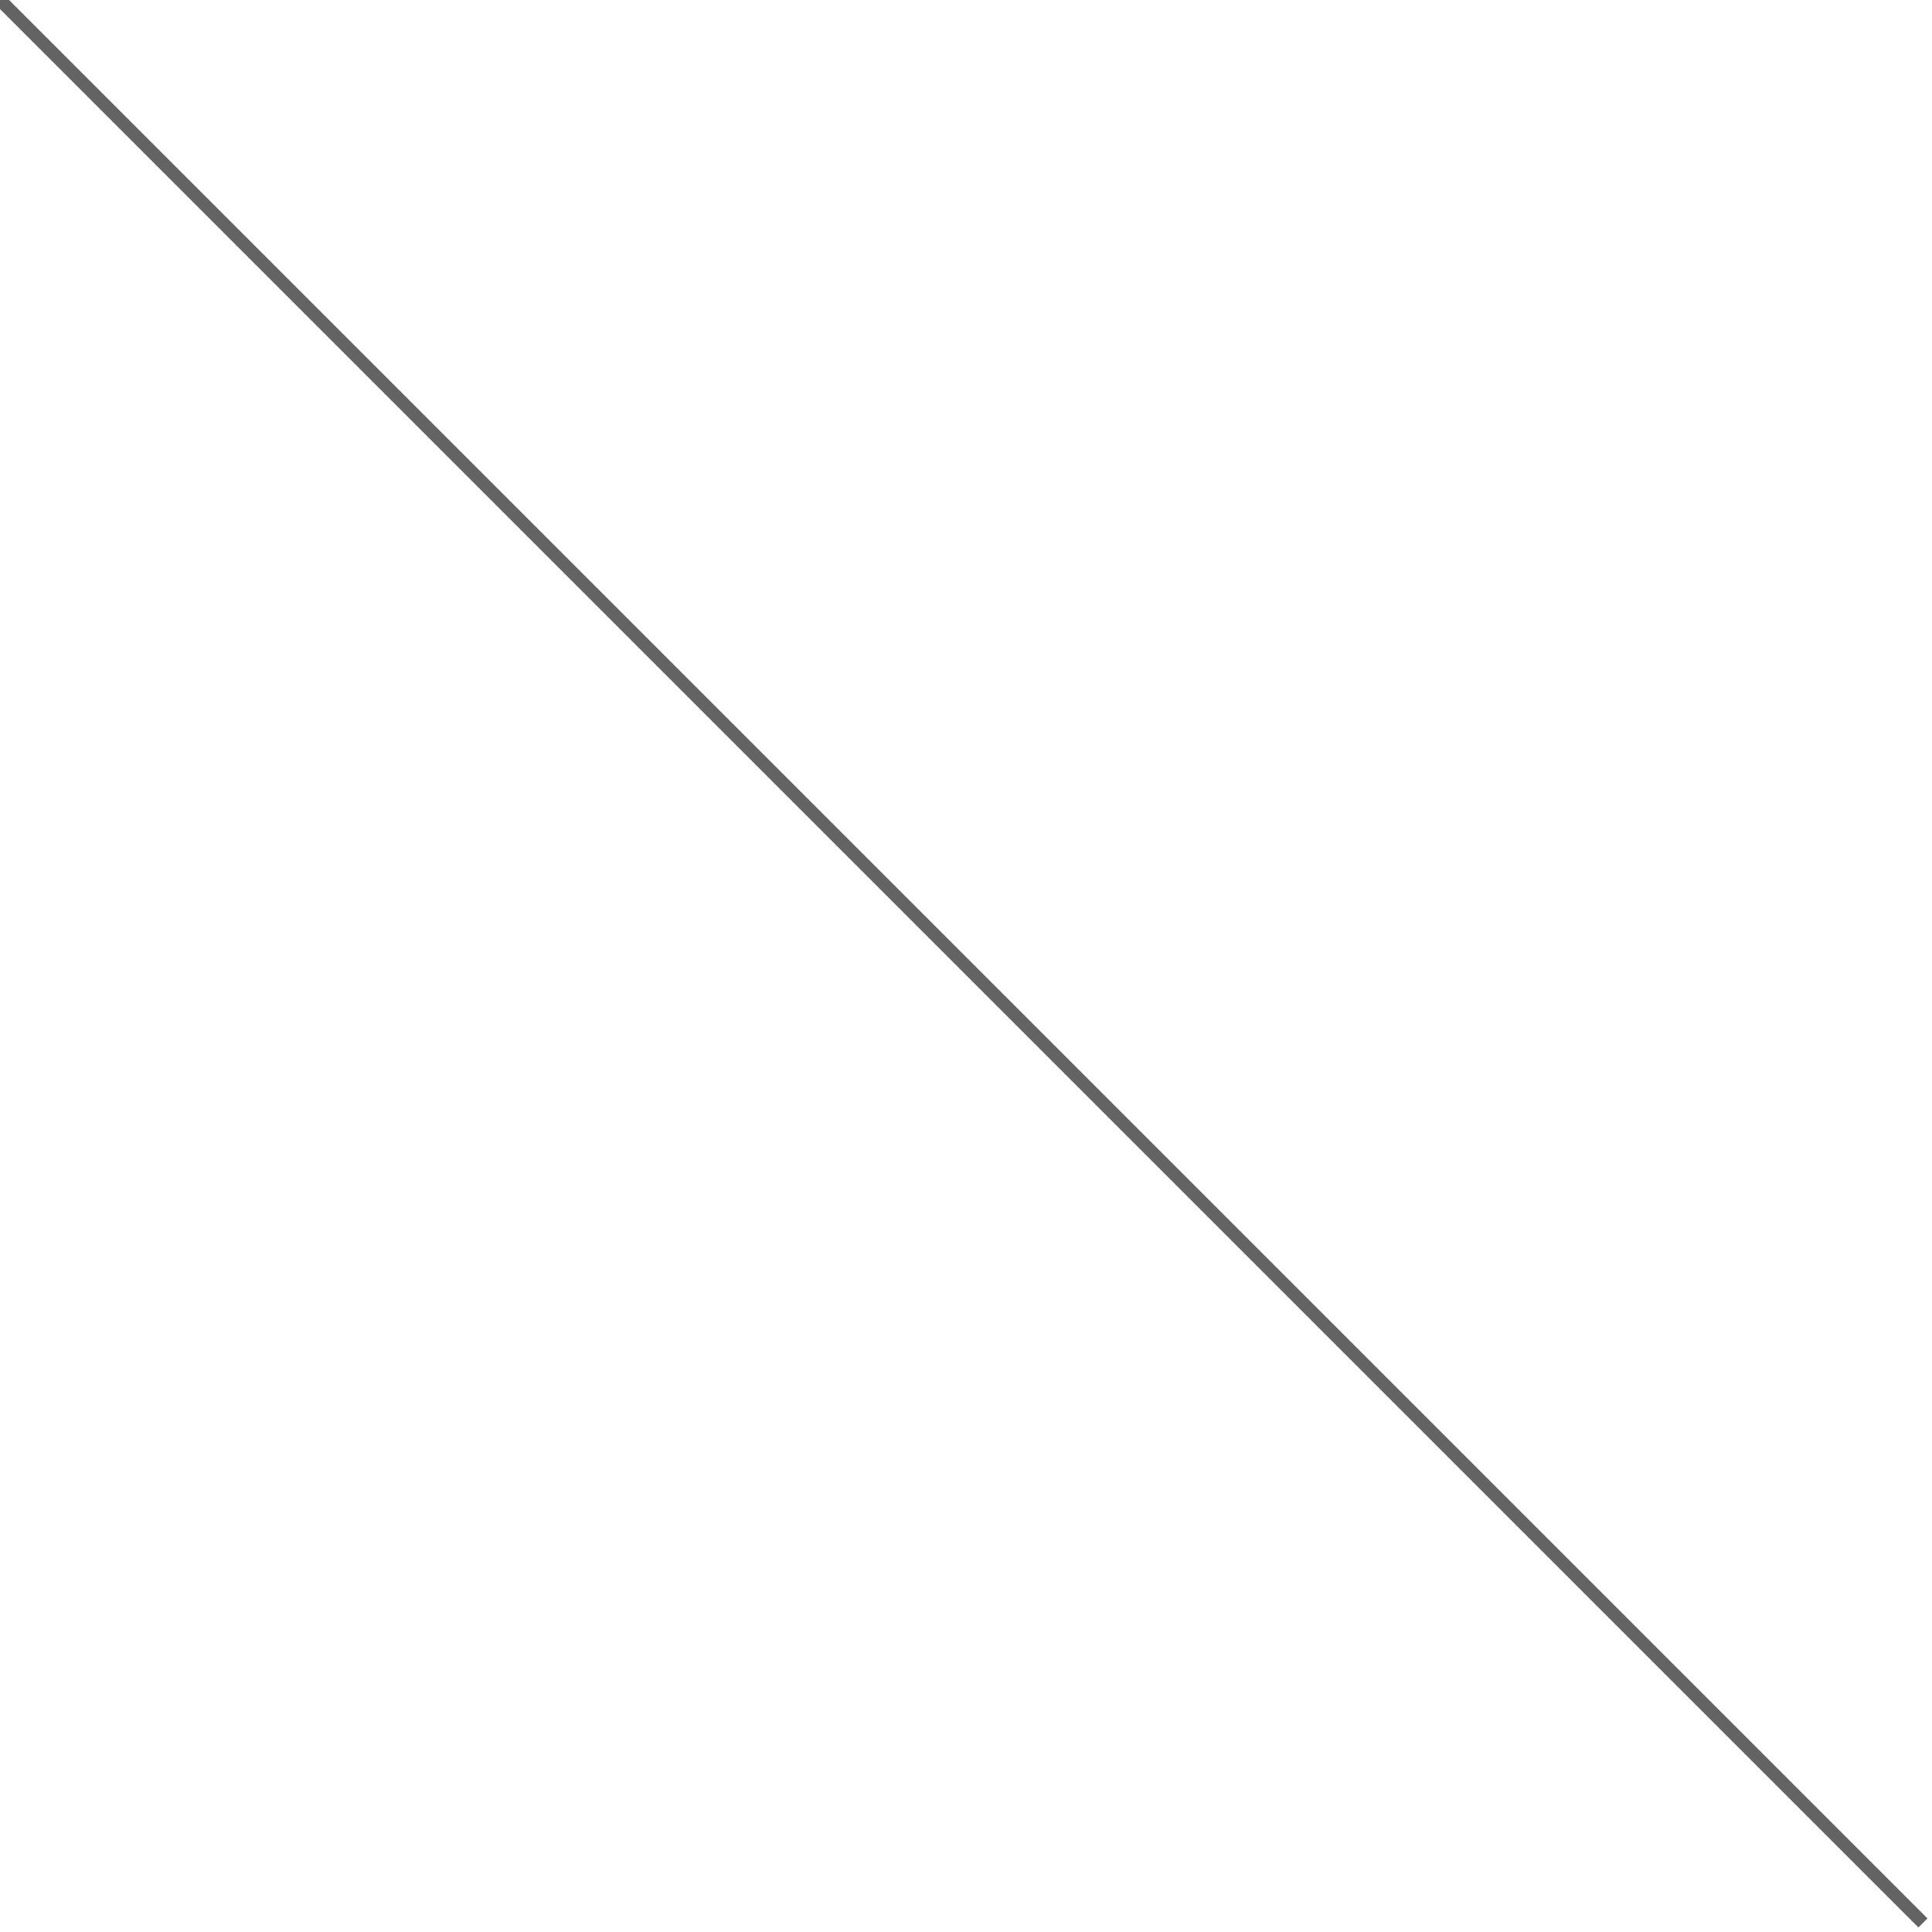
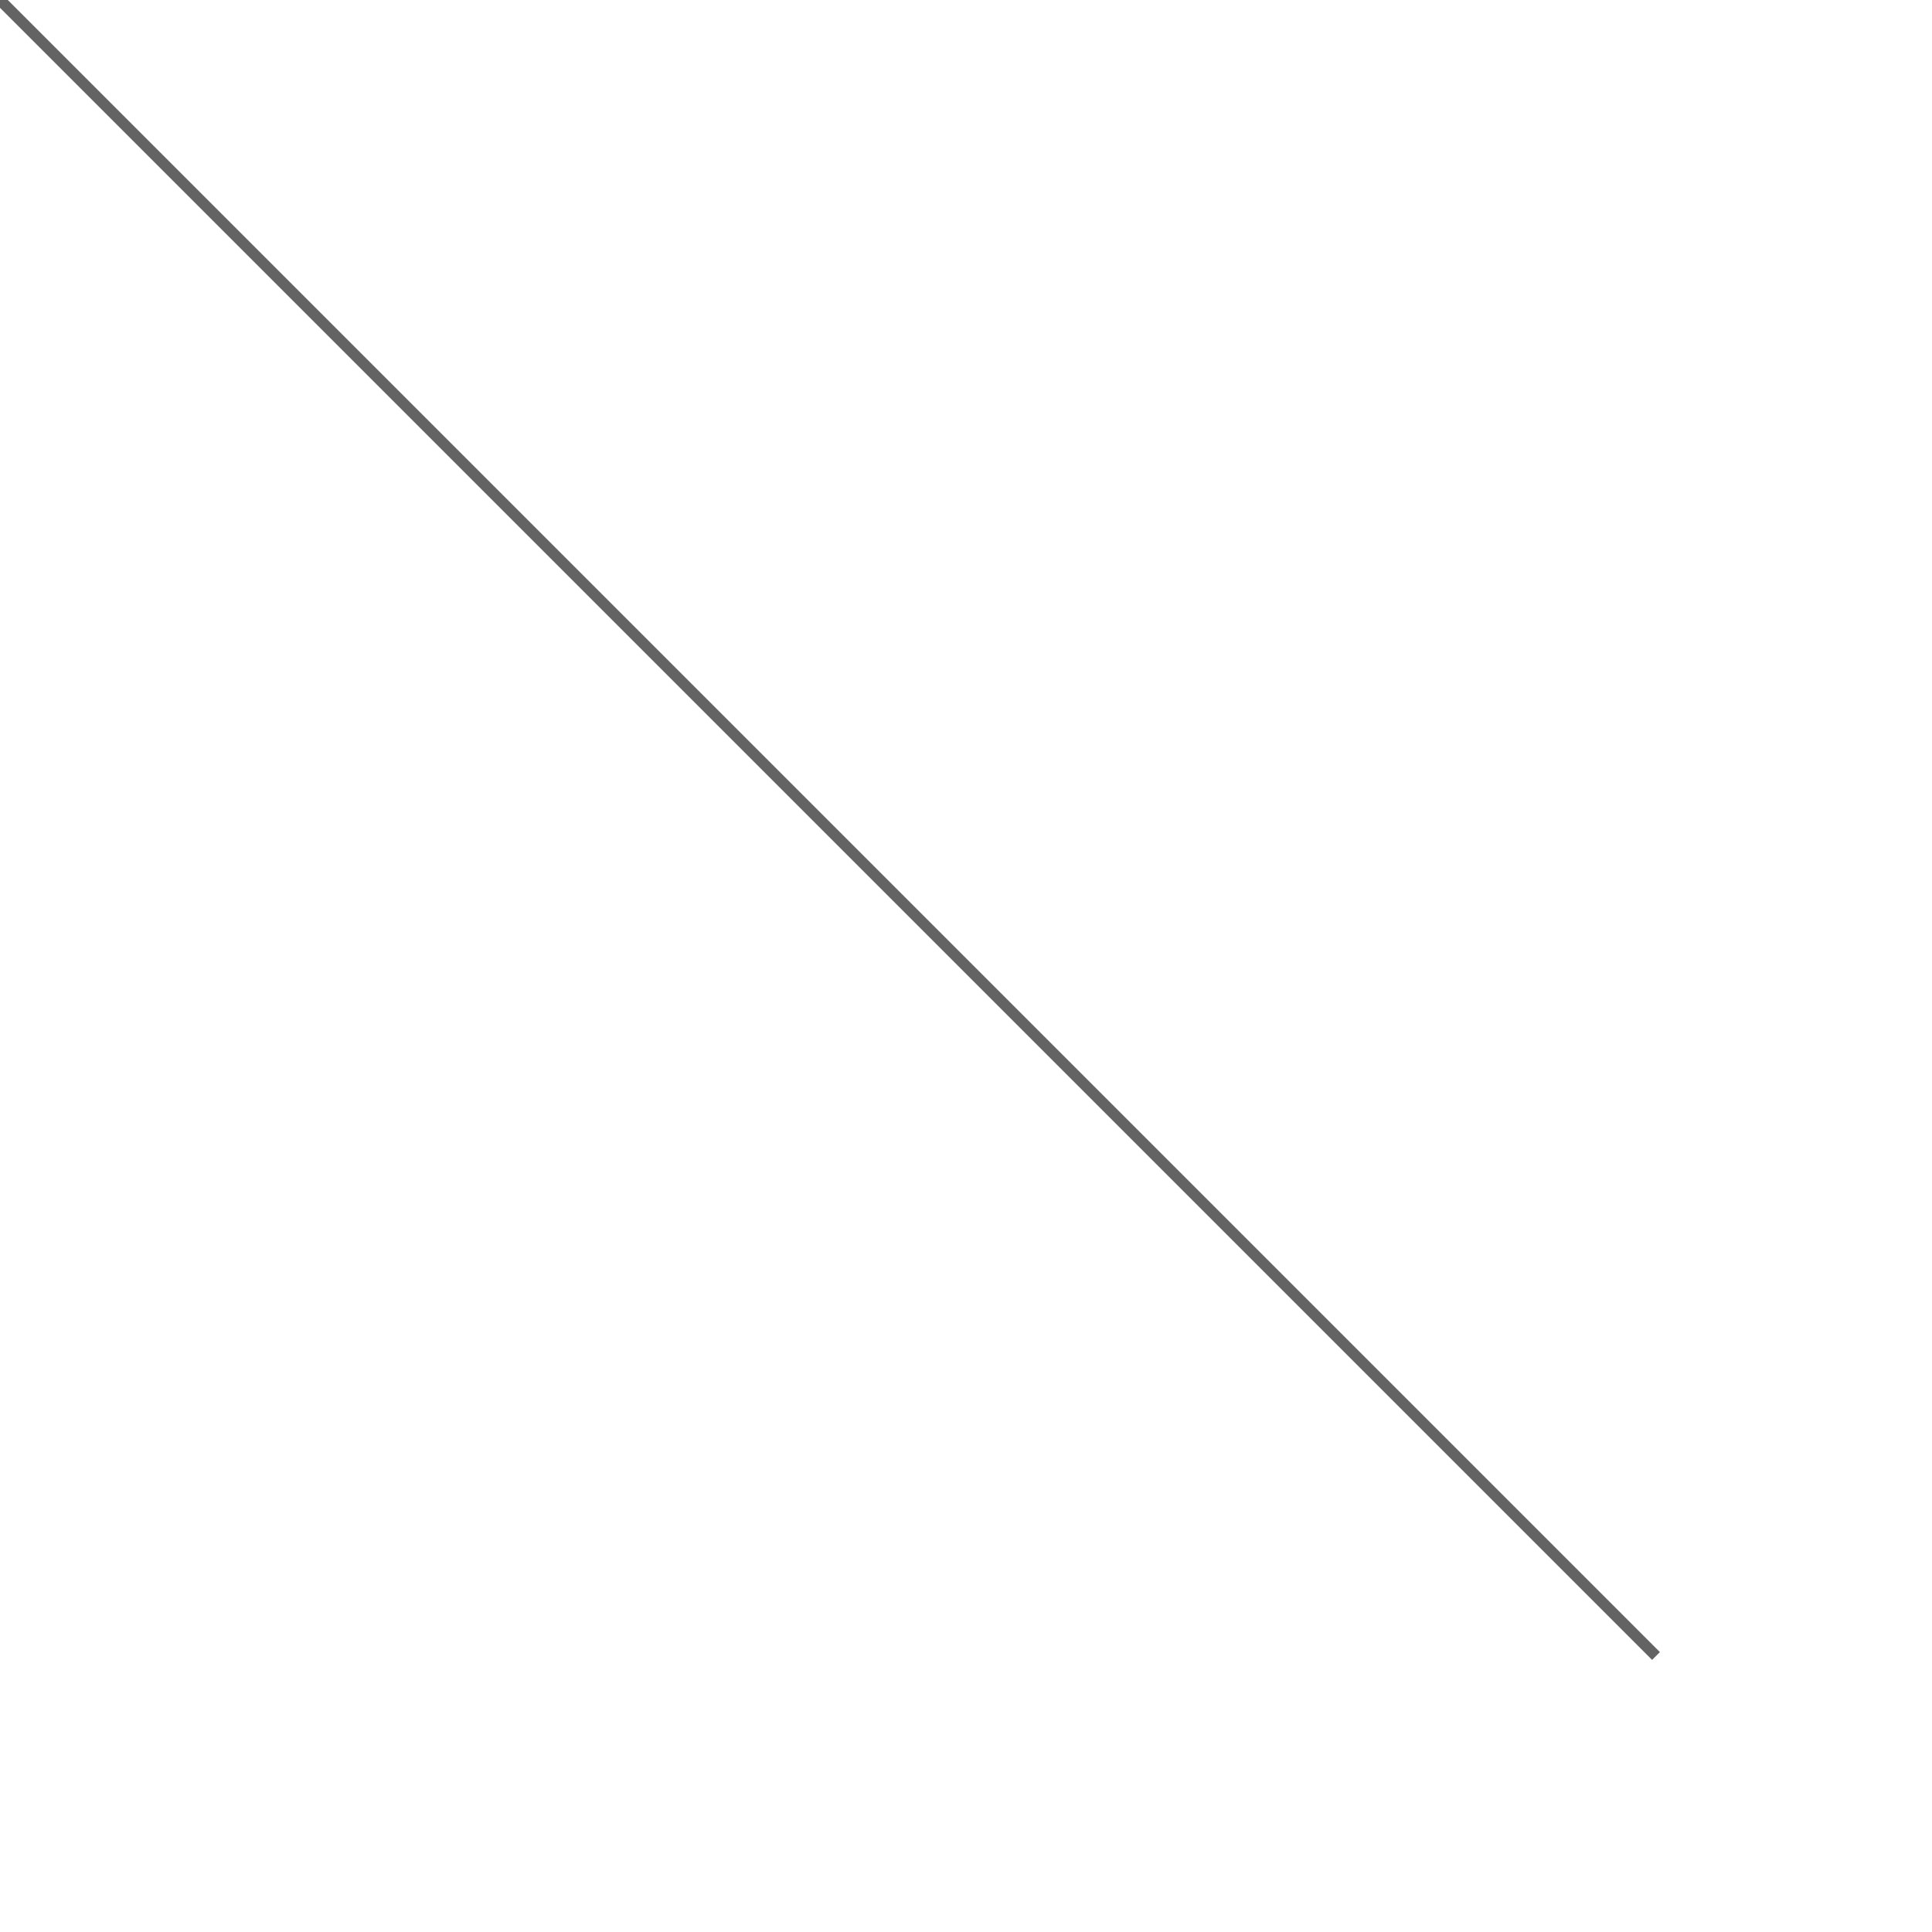
- <svg xmlns="http://www.w3.org/2000/svg" version="1.1">
+ <svg xmlns="http://www.w3.org/2000/svg" version="1.1" viewBox="0 0 350 350">
  <line x1="0" y1="0" x2="300" y2="300" style="stroke: rgb(99,99,99); stroke-width: 2;" />
</svg>
